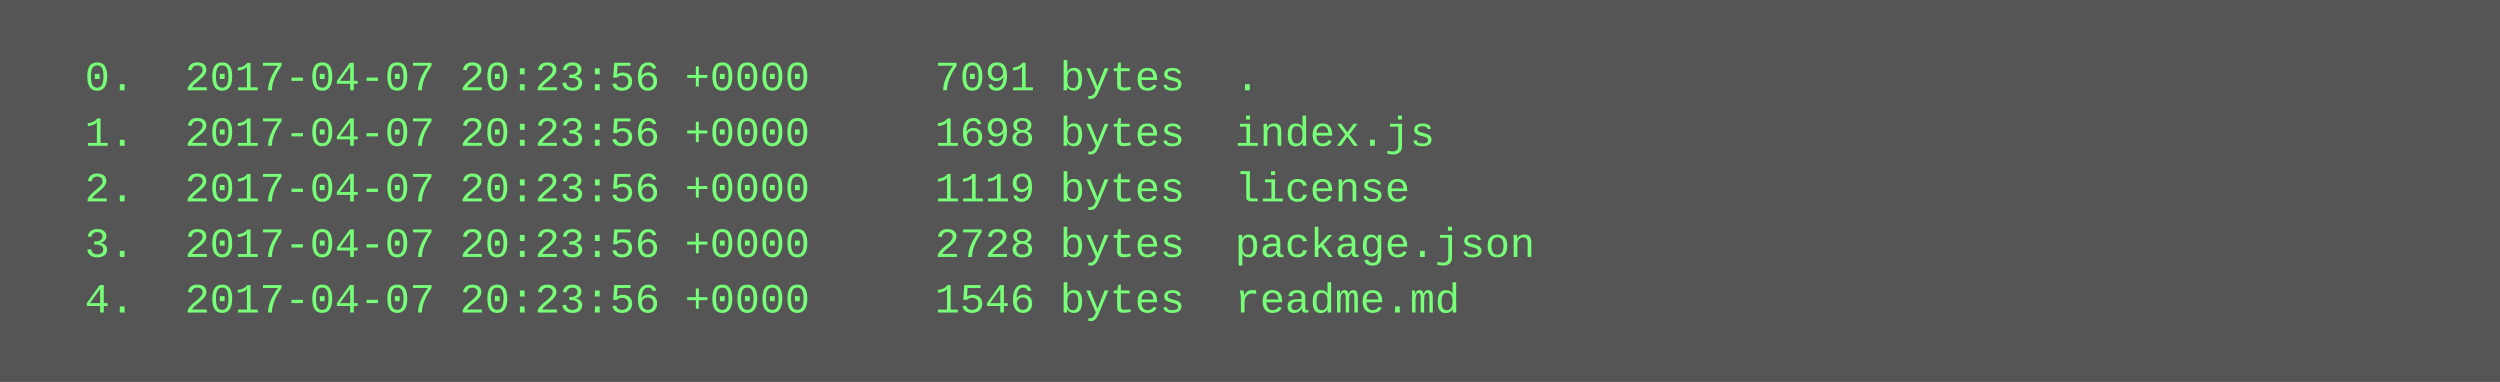
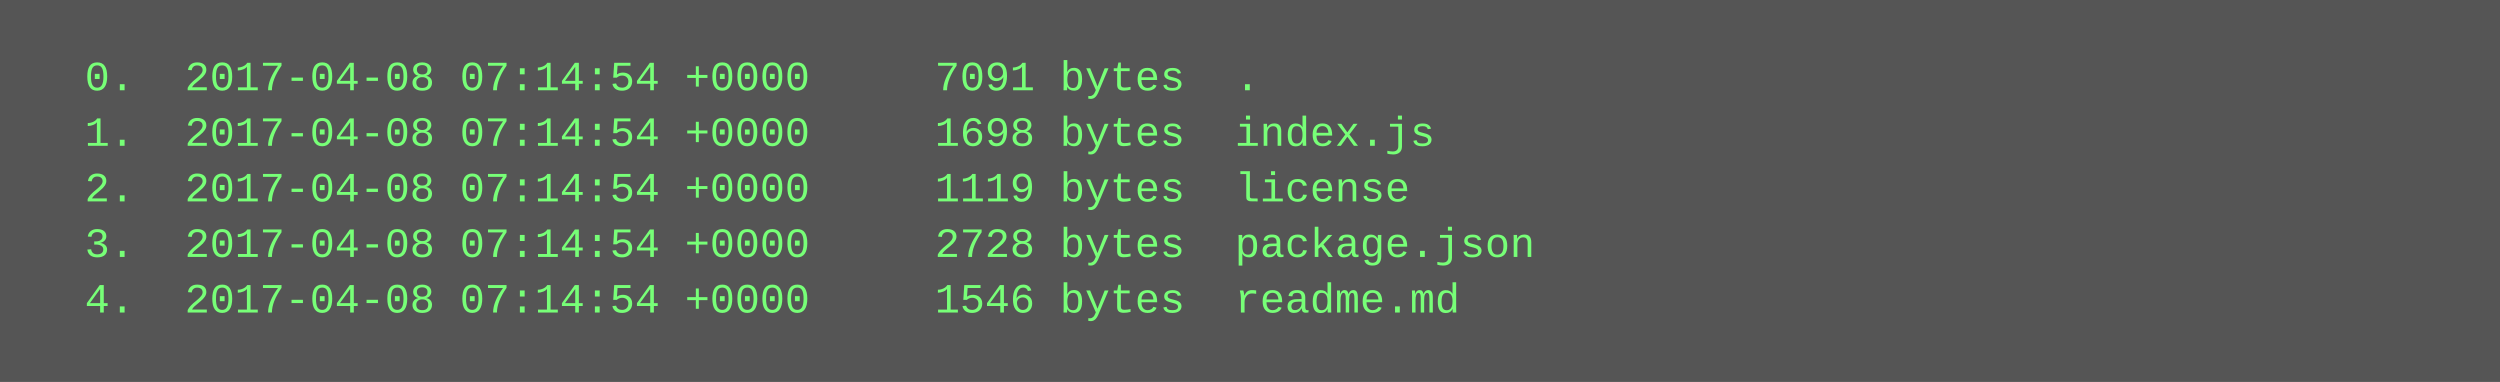
<svg xmlns="http://www.w3.org/2000/svg" height="110" width="720">
  <rect height="110" fill="#555" width="720" />
  <text fill="#7f7" font-family="Courier New" font-size="12" xml:space="preserve">
-     <tspan x="10" y="26">  0.  2017-04-07 20:23:56 +0000     7091 bytes  .</tspan>
-     <tspan x="10" y="42">  1.  2017-04-07 20:23:56 +0000     1698 bytes  index.js</tspan>
-     <tspan x="10" y="58">  2.  2017-04-07 20:23:56 +0000     1119 bytes  license</tspan>
-     <tspan x="10" y="74">  3.  2017-04-07 20:23:56 +0000     2728 bytes  package.json</tspan>
-     <tspan x="10" y="90">  4.  2017-04-07 20:23:56 +0000     1546 bytes  readme.md</tspan>
+     <tspan x="10" y="26">  0.  2017-04-08 07:14:54 +0000     7091 bytes  .</tspan>
+     <tspan x="10" y="42">  1.  2017-04-08 07:14:54 +0000     1698 bytes  index.js</tspan>
+     <tspan x="10" y="58">  2.  2017-04-08 07:14:54 +0000     1119 bytes  license</tspan>
+     <tspan x="10" y="74">  3.  2017-04-08 07:14:54 +0000     2728 bytes  package.json</tspan>
+     <tspan x="10" y="90">  4.  2017-04-08 07:14:54 +0000     1546 bytes  readme.md</tspan>
  </text>
</svg>
